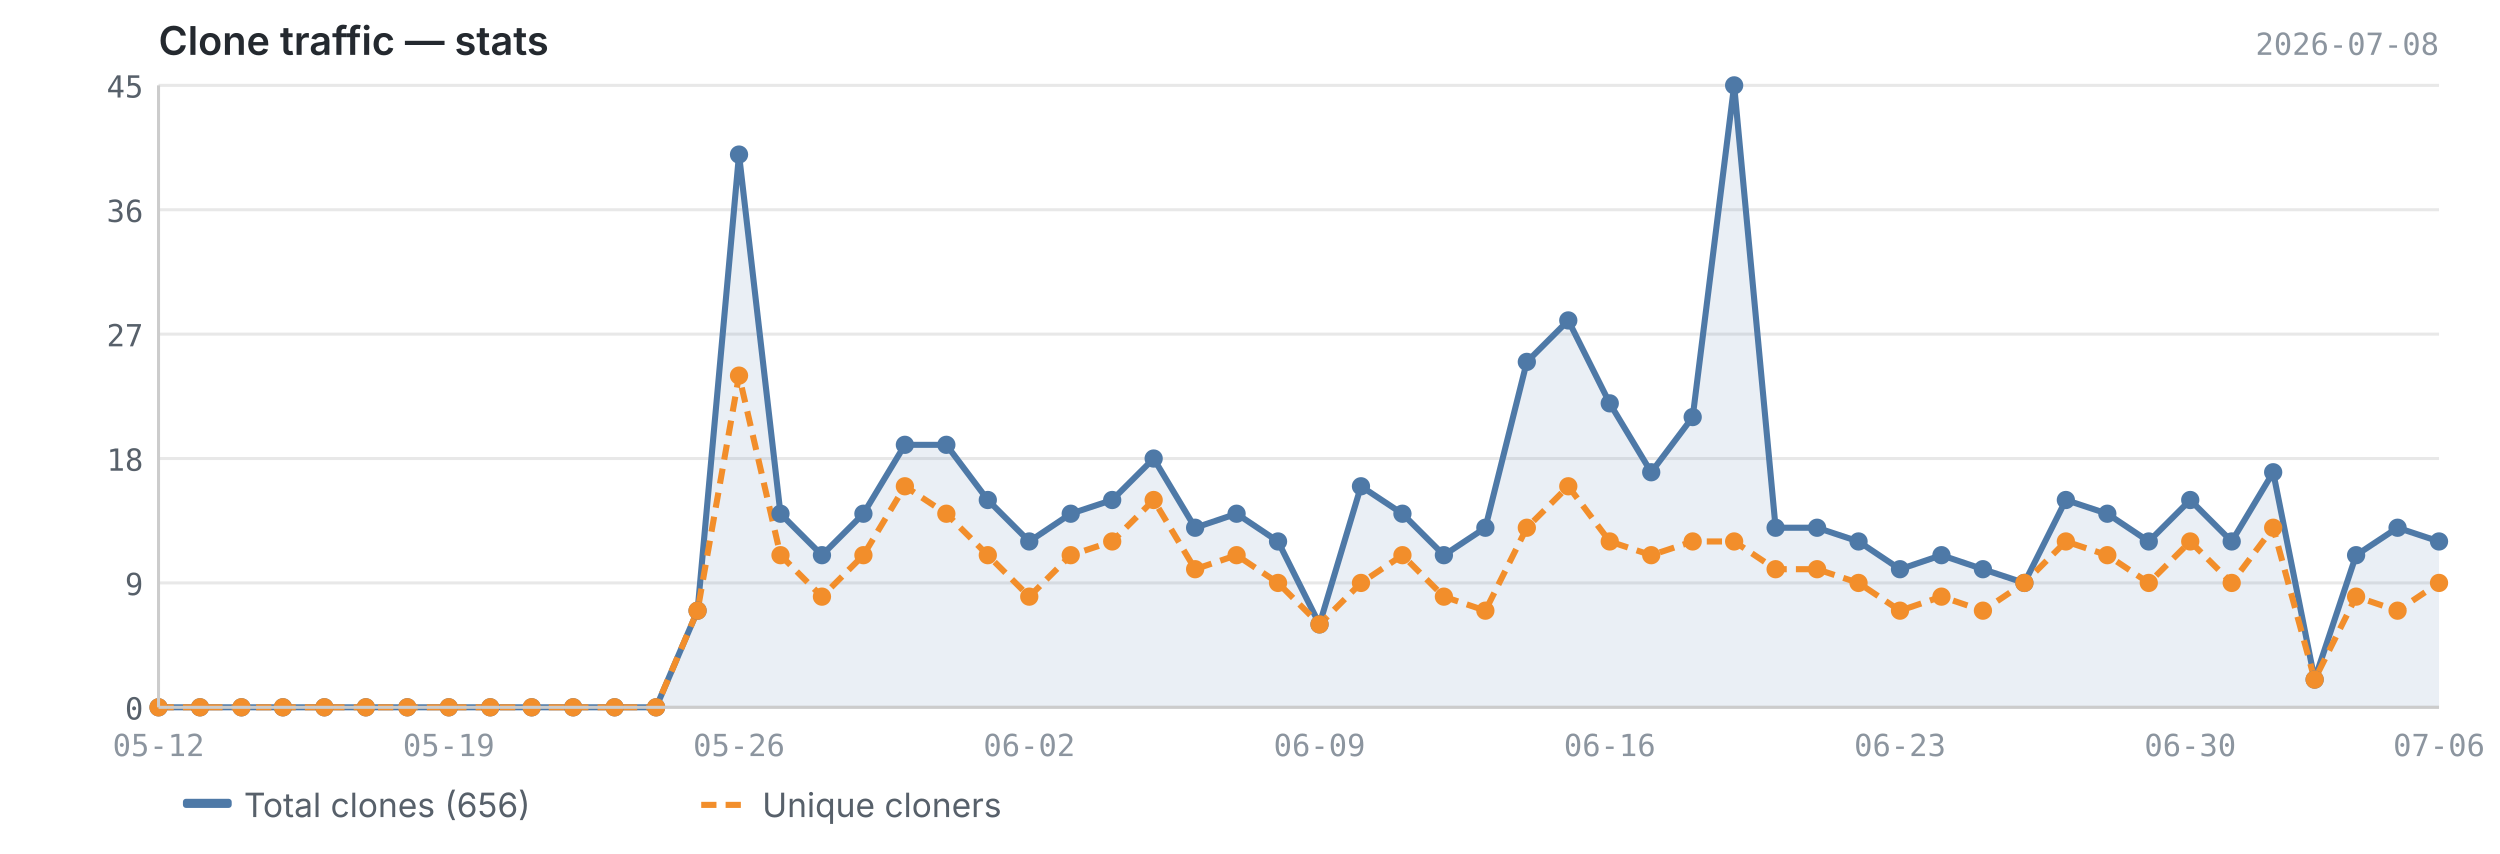
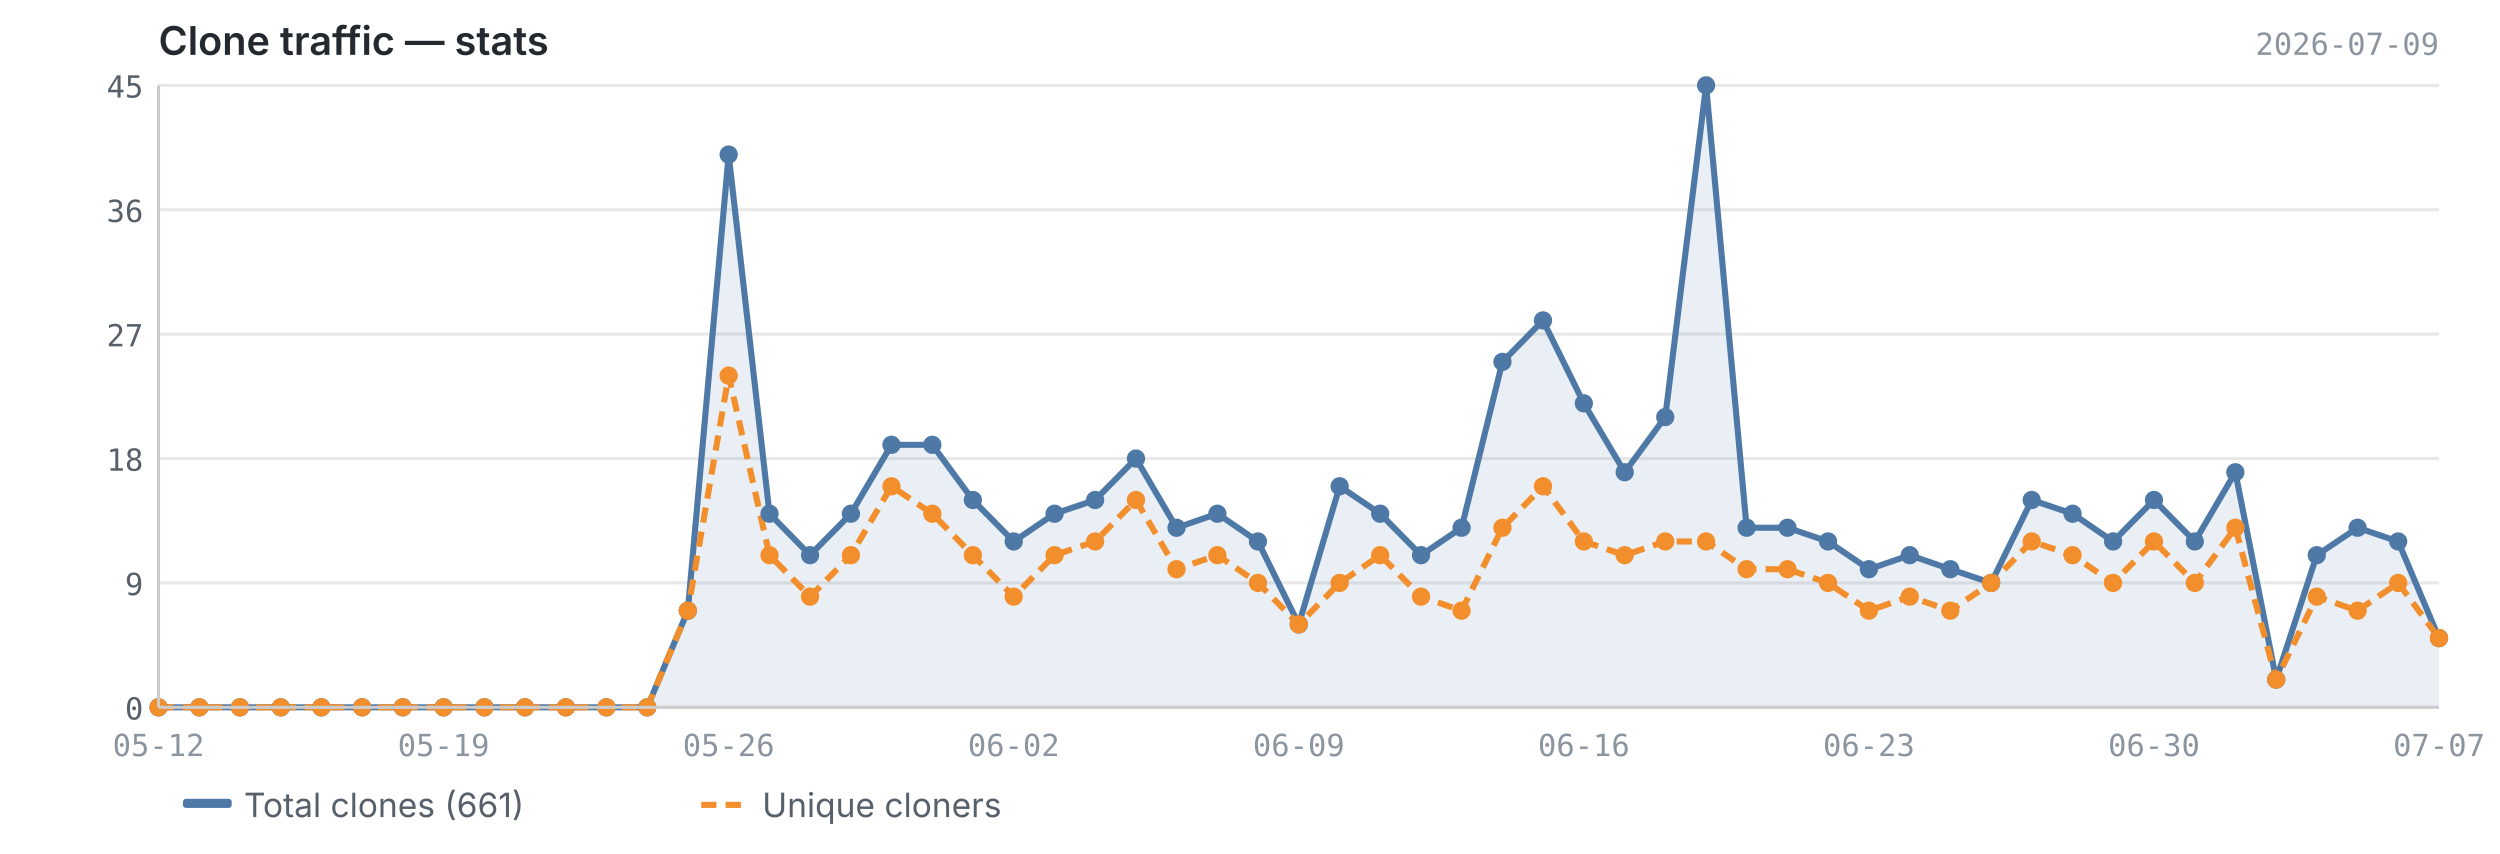
<svg xmlns="http://www.w3.org/2000/svg" viewBox="0 0 820 280" width="820" height="280">
  <text x="52" y="18" font-size="13" font-weight="600" fill="#24292f" font-family="-apple-system, BlinkMacSystemFont, 'Segoe UI', sans-serif">Clone traffic — stats</text>
-   <text x="800" y="18" font-size="10" fill="#8c959f" font-family="ui-monospace, SFMono-Regular, 'SF Mono', Menlo, monospace" text-anchor="end">2026-07-08</text>
+   <text x="800" y="18" font-size="10" fill="#8c959f" font-family="ui-monospace, SFMono-Regular, 'SF Mono', Menlo, monospace" text-anchor="end">2026-07-09</text>
  <line x1="52" y1="232.0" x2="800" y2="232.0" stroke="#e8e8e8" stroke-width="1" />
  <line x1="52" y1="191.2" x2="800" y2="191.2" stroke="#e8e8e8" stroke-width="1" />
  <line x1="52" y1="150.4" x2="800" y2="150.4" stroke="#e8e8e8" stroke-width="1" />
  <line x1="52" y1="109.6" x2="800" y2="109.6" stroke="#e8e8e8" stroke-width="1" />
  <line x1="52" y1="68.8" x2="800" y2="68.8" stroke="#e8e8e8" stroke-width="1" />
  <line x1="52" y1="28.0" x2="800" y2="28.0" stroke="#e8e8e8" stroke-width="1" />
-   <path d="M52.0,232.0 L52.0,232.0 L65.6,232.0 L79.2,232.0 L92.8,232.0 L106.4,232.0 L120.0,232.0 L133.6,232.0 L147.2,232.0 L160.8,232.0 L174.4,232.0 L188.0,232.0 L201.6,232.0 L215.2,232.0 L228.8,200.3 L242.4,50.7 L256.0,168.5 L269.6,182.1 L283.2,168.5 L296.8,145.9 L310.4,145.9 L324.0,164.0 L337.6,177.6 L351.2,168.5 L364.8,164.0 L378.4,150.4 L392.0,173.1 L405.6,168.5 L419.2,177.6 L432.8,204.8 L446.4,159.5 L460.0,168.5 L473.6,182.1 L487.2,173.1 L500.8,118.7 L514.4,105.1 L528.0,132.3 L541.6,154.9 L555.2,136.8 L568.8,28.0 L582.4,173.1 L596.0,173.1 L609.6,177.6 L623.2,186.7 L636.8,182.1 L650.4,186.7 L664.0,191.2 L677.6,164.0 L691.2,168.5 L704.8,177.6 L718.4,164.0 L732.0,177.6 L745.6,154.9 L759.2,222.9 L772.8,182.1 L786.4,173.1 L800.0,177.6 L800.0,232.0 L52.0,232.0Z" fill="#4e79a7" opacity="0.12" />
-   <polyline points="52.0,232.0 65.6,232.0 79.2,232.0 92.8,232.0 106.4,232.0 120.0,232.0 133.6,232.0 147.2,232.0 160.8,232.0 174.4,232.0 188.0,232.0 201.6,232.0 215.2,232.0 228.8,200.3 242.4,50.7 256.0,168.5 269.6,182.1 283.2,168.5 296.8,145.9 310.4,145.9 324.0,164.0 337.6,177.6 351.2,168.5 364.8,164.0 378.4,150.4 392.0,173.1 405.6,168.5 419.2,177.6 432.8,204.8 446.4,159.5 460.0,168.5 473.6,182.1 487.2,173.1 500.8,118.7 514.4,105.1 528.0,132.3 541.6,154.9 555.2,136.8 568.8,28.0 582.4,173.1 596.0,173.1 609.6,177.6 623.2,186.7 636.8,182.1 650.4,186.7 664.0,191.2 677.6,164.0 691.2,168.5 704.8,177.6 718.4,164.0 732.0,177.6 745.6,154.9 759.2,222.9 772.8,182.1 786.4,173.1 800.0,177.6" fill="none" stroke="#4e79a7" stroke-width="2" stroke-linejoin="round" />
-   <polyline points="52.0,232.0 65.6,232.0 79.2,232.0 92.8,232.0 106.4,232.0 120.0,232.0 133.6,232.0 147.2,232.0 160.8,232.0 174.4,232.0 188.0,232.0 201.6,232.0 215.2,232.0 228.8,200.3 242.4,123.2 256.0,182.1 269.6,195.7 283.2,182.1 296.8,159.5 310.4,168.5 324.0,182.1 337.6,195.7 351.2,182.1 364.8,177.6 378.4,164.0 392.0,186.7 405.6,182.1 419.2,191.2 432.8,204.8 446.4,191.2 460.0,182.1 473.6,195.7 487.2,200.3 500.8,173.1 514.4,159.5 528.0,177.6 541.6,182.1 555.2,177.6 568.8,177.6 582.4,186.7 596.0,186.7 609.6,191.2 623.2,200.3 636.8,195.7 650.4,200.3 664.0,191.2 677.6,177.6 691.2,182.1 704.8,191.2 718.4,177.6 732.0,191.2 745.6,173.1 759.2,222.9 772.8,195.7 786.4,200.3 800.0,191.2" fill="none" stroke="#f28e2b" stroke-width="2" stroke-linejoin="round" stroke-dasharray="5,3" />
+   <path d="M52.0,232.0 L52.0,232.0 L65.4,232.0 L78.7,232.0 L92.1,232.0 L105.4,232.0 L118.8,232.0 L132.1,232.0 L145.5,232.0 L158.9,232.0 L172.2,232.0 L185.6,232.0 L198.9,232.0 L212.3,232.0 L225.6,200.3 L239.0,50.7 L252.4,168.5 L265.7,182.1 L279.1,168.5 L292.4,145.9 L305.8,145.9 L319.1,164.0 L332.5,177.6 L345.9,168.5 L359.2,164.0 L372.6,150.4 L385.9,173.1 L399.3,168.5 L412.6,177.6 L426.0,204.8 L439.4,159.5 L452.7,168.5 L466.1,182.1 L479.4,173.1 L492.8,118.7 L506.1,105.1 L519.5,132.3 L532.9,154.9 L546.2,136.8 L559.6,28.0 L572.9,173.1 L586.3,173.1 L599.6,177.6 L613.0,186.7 L626.4,182.1 L639.7,186.7 L653.1,191.2 L666.4,164.0 L679.8,168.5 L693.1,177.6 L706.5,164.0 L719.9,177.6 L733.2,154.9 L746.6,222.9 L759.9,182.1 L773.3,173.1 L786.6,177.6 L800.0,209.3 L800.0,232.0 L52.0,232.0Z" fill="#4e79a7" opacity="0.12" />
+   <polyline points="52.0,232.0 65.4,232.0 78.7,232.0 92.1,232.0 105.4,232.0 118.8,232.0 132.1,232.0 145.5,232.0 158.9,232.0 172.2,232.0 185.6,232.0 198.9,232.0 212.3,232.0 225.6,200.3 239.0,50.7 252.4,168.5 265.7,182.1 279.1,168.5 292.4,145.9 305.8,145.9 319.1,164.0 332.5,177.6 345.9,168.5 359.2,164.0 372.6,150.4 385.9,173.1 399.3,168.5 412.6,177.6 426.0,204.8 439.4,159.5 452.7,168.5 466.1,182.1 479.4,173.1 492.8,118.7 506.1,105.1 519.5,132.3 532.9,154.9 546.2,136.8 559.6,28.0 572.9,173.1 586.3,173.1 599.6,177.6 613.0,186.7 626.4,182.1 639.7,186.7 653.1,191.2 666.4,164.0 679.8,168.5 693.1,177.6 706.5,164.0 719.9,177.6 733.2,154.9 746.6,222.9 759.9,182.1 773.3,173.1 786.6,177.6 800.0,209.3" fill="none" stroke="#4e79a7" stroke-width="2" stroke-linejoin="round" />
+   <polyline points="52.0,232.0 65.4,232.0 78.7,232.0 92.1,232.0 105.4,232.0 118.8,232.0 132.1,232.0 145.5,232.0 158.9,232.0 172.2,232.0 185.6,232.0 198.9,232.0 212.3,232.0 225.6,200.3 239.0,123.2 252.4,182.1 265.7,195.7 279.1,182.1 292.4,159.5 305.8,168.5 319.1,182.1 332.5,195.7 345.9,182.1 359.2,177.6 372.6,164.0 385.9,186.7 399.3,182.1 412.6,191.2 426.0,204.8 439.4,191.2 452.7,182.1 466.1,195.7 479.4,200.3 492.8,173.1 506.1,159.5 519.5,177.6 532.9,182.1 546.2,177.6 559.6,177.6 572.9,186.7 586.3,186.7 599.6,191.2 613.0,200.3 626.4,195.7 639.7,200.3 653.1,191.2 666.4,177.6 679.8,182.1 693.1,191.2 706.5,177.6 719.9,191.2 733.2,173.1 746.6,222.9 759.9,195.7 773.3,200.3 786.6,191.2 800.0,209.3" fill="none" stroke="#f28e2b" stroke-width="2" stroke-linejoin="round" stroke-dasharray="5,3" />
  <circle cx="52.0" cy="232.0" r="3" fill="#4e79a7" />
-   <circle cx="65.6" cy="232.0" r="3" fill="#4e79a7" />
-   <circle cx="79.2" cy="232.0" r="3" fill="#4e79a7" />
-   <circle cx="92.8" cy="232.0" r="3" fill="#4e79a7" />
-   <circle cx="106.4" cy="232.0" r="3" fill="#4e79a7" />
-   <circle cx="120.0" cy="232.0" r="3" fill="#4e79a7" />
-   <circle cx="133.6" cy="232.0" r="3" fill="#4e79a7" />
-   <circle cx="147.2" cy="232.0" r="3" fill="#4e79a7" />
-   <circle cx="160.8" cy="232.0" r="3" fill="#4e79a7" />
-   <circle cx="174.4" cy="232.0" r="3" fill="#4e79a7" />
-   <circle cx="188.0" cy="232.0" r="3" fill="#4e79a7" />
-   <circle cx="201.6" cy="232.0" r="3" fill="#4e79a7" />
-   <circle cx="215.2" cy="232.0" r="3" fill="#4e79a7" />
-   <circle cx="228.8" cy="200.3" r="3" fill="#4e79a7" />
-   <circle cx="242.4" cy="50.7" r="3" fill="#4e79a7" />
-   <circle cx="256.0" cy="168.5" r="3" fill="#4e79a7" />
-   <circle cx="269.6" cy="182.1" r="3" fill="#4e79a7" />
-   <circle cx="283.2" cy="168.5" r="3" fill="#4e79a7" />
-   <circle cx="296.8" cy="145.9" r="3" fill="#4e79a7" />
-   <circle cx="310.4" cy="145.9" r="3" fill="#4e79a7" />
-   <circle cx="324.0" cy="164.0" r="3" fill="#4e79a7" />
-   <circle cx="337.6" cy="177.6" r="3" fill="#4e79a7" />
-   <circle cx="351.2" cy="168.5" r="3" fill="#4e79a7" />
-   <circle cx="364.8" cy="164.0" r="3" fill="#4e79a7" />
-   <circle cx="378.4" cy="150.4" r="3" fill="#4e79a7" />
-   <circle cx="392.0" cy="173.1" r="3" fill="#4e79a7" />
-   <circle cx="405.6" cy="168.5" r="3" fill="#4e79a7" />
-   <circle cx="419.2" cy="177.6" r="3" fill="#4e79a7" />
-   <circle cx="432.8" cy="204.8" r="3" fill="#4e79a7" />
-   <circle cx="446.4" cy="159.5" r="3" fill="#4e79a7" />
-   <circle cx="460.0" cy="168.5" r="3" fill="#4e79a7" />
-   <circle cx="473.6" cy="182.1" r="3" fill="#4e79a7" />
-   <circle cx="487.2" cy="173.1" r="3" fill="#4e79a7" />
-   <circle cx="500.8" cy="118.7" r="3" fill="#4e79a7" />
-   <circle cx="514.4" cy="105.1" r="3" fill="#4e79a7" />
-   <circle cx="528.0" cy="132.3" r="3" fill="#4e79a7" />
-   <circle cx="541.6" cy="154.9" r="3" fill="#4e79a7" />
-   <circle cx="555.2" cy="136.8" r="3" fill="#4e79a7" />
-   <circle cx="568.8" cy="28.0" r="3" fill="#4e79a7" />
-   <circle cx="582.4" cy="173.1" r="3" fill="#4e79a7" />
-   <circle cx="596.0" cy="173.1" r="3" fill="#4e79a7" />
-   <circle cx="609.6" cy="177.6" r="3" fill="#4e79a7" />
-   <circle cx="623.2" cy="186.7" r="3" fill="#4e79a7" />
-   <circle cx="636.8" cy="182.1" r="3" fill="#4e79a7" />
-   <circle cx="650.4" cy="186.7" r="3" fill="#4e79a7" />
-   <circle cx="664.0" cy="191.2" r="3" fill="#4e79a7" />
-   <circle cx="677.6" cy="164.0" r="3" fill="#4e79a7" />
-   <circle cx="691.2" cy="168.5" r="3" fill="#4e79a7" />
-   <circle cx="704.8" cy="177.6" r="3" fill="#4e79a7" />
-   <circle cx="718.4" cy="164.0" r="3" fill="#4e79a7" />
-   <circle cx="732.0" cy="177.6" r="3" fill="#4e79a7" />
-   <circle cx="745.6" cy="154.9" r="3" fill="#4e79a7" />
-   <circle cx="759.2" cy="222.9" r="3" fill="#4e79a7" />
-   <circle cx="772.8" cy="182.1" r="3" fill="#4e79a7" />
-   <circle cx="786.4" cy="173.1" r="3" fill="#4e79a7" />
-   <circle cx="800.0" cy="177.6" r="3" fill="#4e79a7" />
+   <circle cx="65.4" cy="232.0" r="3" fill="#4e79a7" />
+   <circle cx="78.7" cy="232.0" r="3" fill="#4e79a7" />
+   <circle cx="92.1" cy="232.0" r="3" fill="#4e79a7" />
+   <circle cx="105.4" cy="232.0" r="3" fill="#4e79a7" />
+   <circle cx="118.8" cy="232.0" r="3" fill="#4e79a7" />
+   <circle cx="132.1" cy="232.0" r="3" fill="#4e79a7" />
+   <circle cx="145.5" cy="232.0" r="3" fill="#4e79a7" />
+   <circle cx="158.9" cy="232.0" r="3" fill="#4e79a7" />
+   <circle cx="172.2" cy="232.0" r="3" fill="#4e79a7" />
+   <circle cx="185.6" cy="232.0" r="3" fill="#4e79a7" />
+   <circle cx="198.9" cy="232.0" r="3" fill="#4e79a7" />
+   <circle cx="212.3" cy="232.0" r="3" fill="#4e79a7" />
+   <circle cx="225.6" cy="200.3" r="3" fill="#4e79a7" />
+   <circle cx="239.0" cy="50.7" r="3" fill="#4e79a7" />
+   <circle cx="252.4" cy="168.5" r="3" fill="#4e79a7" />
+   <circle cx="265.7" cy="182.1" r="3" fill="#4e79a7" />
+   <circle cx="279.1" cy="168.5" r="3" fill="#4e79a7" />
+   <circle cx="292.4" cy="145.9" r="3" fill="#4e79a7" />
+   <circle cx="305.8" cy="145.9" r="3" fill="#4e79a7" />
+   <circle cx="319.1" cy="164.0" r="3" fill="#4e79a7" />
+   <circle cx="332.5" cy="177.6" r="3" fill="#4e79a7" />
+   <circle cx="345.9" cy="168.5" r="3" fill="#4e79a7" />
+   <circle cx="359.2" cy="164.0" r="3" fill="#4e79a7" />
+   <circle cx="372.6" cy="150.4" r="3" fill="#4e79a7" />
+   <circle cx="385.9" cy="173.1" r="3" fill="#4e79a7" />
+   <circle cx="399.3" cy="168.5" r="3" fill="#4e79a7" />
+   <circle cx="412.6" cy="177.6" r="3" fill="#4e79a7" />
+   <circle cx="426.0" cy="204.8" r="3" fill="#4e79a7" />
+   <circle cx="439.4" cy="159.5" r="3" fill="#4e79a7" />
+   <circle cx="452.7" cy="168.5" r="3" fill="#4e79a7" />
+   <circle cx="466.1" cy="182.1" r="3" fill="#4e79a7" />
+   <circle cx="479.4" cy="173.1" r="3" fill="#4e79a7" />
+   <circle cx="492.8" cy="118.7" r="3" fill="#4e79a7" />
+   <circle cx="506.1" cy="105.1" r="3" fill="#4e79a7" />
+   <circle cx="519.5" cy="132.3" r="3" fill="#4e79a7" />
+   <circle cx="532.9" cy="154.9" r="3" fill="#4e79a7" />
+   <circle cx="546.2" cy="136.8" r="3" fill="#4e79a7" />
+   <circle cx="559.6" cy="28.0" r="3" fill="#4e79a7" />
+   <circle cx="572.9" cy="173.1" r="3" fill="#4e79a7" />
+   <circle cx="586.3" cy="173.1" r="3" fill="#4e79a7" />
+   <circle cx="599.6" cy="177.6" r="3" fill="#4e79a7" />
+   <circle cx="613.0" cy="186.7" r="3" fill="#4e79a7" />
+   <circle cx="626.4" cy="182.1" r="3" fill="#4e79a7" />
+   <circle cx="639.7" cy="186.7" r="3" fill="#4e79a7" />
+   <circle cx="653.1" cy="191.2" r="3" fill="#4e79a7" />
+   <circle cx="666.4" cy="164.0" r="3" fill="#4e79a7" />
+   <circle cx="679.8" cy="168.5" r="3" fill="#4e79a7" />
+   <circle cx="693.1" cy="177.6" r="3" fill="#4e79a7" />
+   <circle cx="706.5" cy="164.0" r="3" fill="#4e79a7" />
+   <circle cx="719.9" cy="177.6" r="3" fill="#4e79a7" />
+   <circle cx="733.2" cy="154.9" r="3" fill="#4e79a7" />
+   <circle cx="746.6" cy="222.9" r="3" fill="#4e79a7" />
+   <circle cx="759.9" cy="182.1" r="3" fill="#4e79a7" />
+   <circle cx="773.3" cy="173.1" r="3" fill="#4e79a7" />
+   <circle cx="786.6" cy="177.6" r="3" fill="#4e79a7" />
+   <circle cx="800.0" cy="209.3" r="3" fill="#4e79a7" />
  <circle cx="52.0" cy="232.0" r="3" fill="#f28e2b" />
-   <circle cx="65.6" cy="232.0" r="3" fill="#f28e2b" />
-   <circle cx="79.2" cy="232.0" r="3" fill="#f28e2b" />
-   <circle cx="92.8" cy="232.0" r="3" fill="#f28e2b" />
-   <circle cx="106.4" cy="232.0" r="3" fill="#f28e2b" />
-   <circle cx="120.0" cy="232.0" r="3" fill="#f28e2b" />
-   <circle cx="133.6" cy="232.0" r="3" fill="#f28e2b" />
-   <circle cx="147.2" cy="232.0" r="3" fill="#f28e2b" />
-   <circle cx="160.8" cy="232.0" r="3" fill="#f28e2b" />
-   <circle cx="174.4" cy="232.0" r="3" fill="#f28e2b" />
-   <circle cx="188.0" cy="232.0" r="3" fill="#f28e2b" />
-   <circle cx="201.6" cy="232.0" r="3" fill="#f28e2b" />
-   <circle cx="215.2" cy="232.0" r="3" fill="#f28e2b" />
-   <circle cx="228.8" cy="200.3" r="3" fill="#f28e2b" />
-   <circle cx="242.4" cy="123.2" r="3" fill="#f28e2b" />
-   <circle cx="256.0" cy="182.1" r="3" fill="#f28e2b" />
-   <circle cx="269.6" cy="195.7" r="3" fill="#f28e2b" />
-   <circle cx="283.2" cy="182.1" r="3" fill="#f28e2b" />
-   <circle cx="296.8" cy="159.5" r="3" fill="#f28e2b" />
-   <circle cx="310.4" cy="168.5" r="3" fill="#f28e2b" />
-   <circle cx="324.0" cy="182.1" r="3" fill="#f28e2b" />
-   <circle cx="337.6" cy="195.7" r="3" fill="#f28e2b" />
-   <circle cx="351.2" cy="182.1" r="3" fill="#f28e2b" />
-   <circle cx="364.8" cy="177.6" r="3" fill="#f28e2b" />
-   <circle cx="378.4" cy="164.0" r="3" fill="#f28e2b" />
-   <circle cx="392.0" cy="186.7" r="3" fill="#f28e2b" />
-   <circle cx="405.6" cy="182.1" r="3" fill="#f28e2b" />
-   <circle cx="419.2" cy="191.2" r="3" fill="#f28e2b" />
-   <circle cx="432.8" cy="204.8" r="3" fill="#f28e2b" />
-   <circle cx="446.4" cy="191.2" r="3" fill="#f28e2b" />
-   <circle cx="460.0" cy="182.1" r="3" fill="#f28e2b" />
-   <circle cx="473.6" cy="195.7" r="3" fill="#f28e2b" />
-   <circle cx="487.2" cy="200.3" r="3" fill="#f28e2b" />
-   <circle cx="500.8" cy="173.1" r="3" fill="#f28e2b" />
-   <circle cx="514.4" cy="159.5" r="3" fill="#f28e2b" />
-   <circle cx="528.0" cy="177.6" r="3" fill="#f28e2b" />
-   <circle cx="541.6" cy="182.1" r="3" fill="#f28e2b" />
-   <circle cx="555.2" cy="177.6" r="3" fill="#f28e2b" />
-   <circle cx="568.8" cy="177.6" r="3" fill="#f28e2b" />
-   <circle cx="582.4" cy="186.7" r="3" fill="#f28e2b" />
-   <circle cx="596.0" cy="186.7" r="3" fill="#f28e2b" />
-   <circle cx="609.6" cy="191.2" r="3" fill="#f28e2b" />
-   <circle cx="623.2" cy="200.3" r="3" fill="#f28e2b" />
-   <circle cx="636.8" cy="195.7" r="3" fill="#f28e2b" />
-   <circle cx="650.4" cy="200.3" r="3" fill="#f28e2b" />
-   <circle cx="664.0" cy="191.2" r="3" fill="#f28e2b" />
-   <circle cx="677.6" cy="177.6" r="3" fill="#f28e2b" />
-   <circle cx="691.2" cy="182.1" r="3" fill="#f28e2b" />
-   <circle cx="704.8" cy="191.2" r="3" fill="#f28e2b" />
-   <circle cx="718.4" cy="177.6" r="3" fill="#f28e2b" />
-   <circle cx="732.0" cy="191.2" r="3" fill="#f28e2b" />
-   <circle cx="745.6" cy="173.1" r="3" fill="#f28e2b" />
-   <circle cx="759.2" cy="222.9" r="3" fill="#f28e2b" />
-   <circle cx="772.8" cy="195.7" r="3" fill="#f28e2b" />
-   <circle cx="786.4" cy="200.3" r="3" fill="#f28e2b" />
-   <circle cx="800.0" cy="191.2" r="3" fill="#f28e2b" />
+   <circle cx="65.4" cy="232.0" r="3" fill="#f28e2b" />
+   <circle cx="78.7" cy="232.0" r="3" fill="#f28e2b" />
+   <circle cx="92.1" cy="232.0" r="3" fill="#f28e2b" />
+   <circle cx="105.4" cy="232.0" r="3" fill="#f28e2b" />
+   <circle cx="118.8" cy="232.0" r="3" fill="#f28e2b" />
+   <circle cx="132.1" cy="232.0" r="3" fill="#f28e2b" />
+   <circle cx="145.5" cy="232.0" r="3" fill="#f28e2b" />
+   <circle cx="158.9" cy="232.0" r="3" fill="#f28e2b" />
+   <circle cx="172.2" cy="232.0" r="3" fill="#f28e2b" />
+   <circle cx="185.6" cy="232.0" r="3" fill="#f28e2b" />
+   <circle cx="198.9" cy="232.0" r="3" fill="#f28e2b" />
+   <circle cx="212.3" cy="232.0" r="3" fill="#f28e2b" />
+   <circle cx="225.6" cy="200.3" r="3" fill="#f28e2b" />
+   <circle cx="239.0" cy="123.2" r="3" fill="#f28e2b" />
+   <circle cx="252.4" cy="182.1" r="3" fill="#f28e2b" />
+   <circle cx="265.7" cy="195.7" r="3" fill="#f28e2b" />
+   <circle cx="279.1" cy="182.1" r="3" fill="#f28e2b" />
+   <circle cx="292.4" cy="159.5" r="3" fill="#f28e2b" />
+   <circle cx="305.8" cy="168.5" r="3" fill="#f28e2b" />
+   <circle cx="319.1" cy="182.1" r="3" fill="#f28e2b" />
+   <circle cx="332.5" cy="195.7" r="3" fill="#f28e2b" />
+   <circle cx="345.9" cy="182.1" r="3" fill="#f28e2b" />
+   <circle cx="359.2" cy="177.6" r="3" fill="#f28e2b" />
+   <circle cx="372.6" cy="164.0" r="3" fill="#f28e2b" />
+   <circle cx="385.9" cy="186.7" r="3" fill="#f28e2b" />
+   <circle cx="399.3" cy="182.1" r="3" fill="#f28e2b" />
+   <circle cx="412.6" cy="191.2" r="3" fill="#f28e2b" />
+   <circle cx="426.0" cy="204.8" r="3" fill="#f28e2b" />
+   <circle cx="439.4" cy="191.2" r="3" fill="#f28e2b" />
+   <circle cx="452.7" cy="182.1" r="3" fill="#f28e2b" />
+   <circle cx="466.1" cy="195.7" r="3" fill="#f28e2b" />
+   <circle cx="479.4" cy="200.3" r="3" fill="#f28e2b" />
+   <circle cx="492.8" cy="173.1" r="3" fill="#f28e2b" />
+   <circle cx="506.1" cy="159.5" r="3" fill="#f28e2b" />
+   <circle cx="519.5" cy="177.6" r="3" fill="#f28e2b" />
+   <circle cx="532.9" cy="182.1" r="3" fill="#f28e2b" />
+   <circle cx="546.2" cy="177.6" r="3" fill="#f28e2b" />
+   <circle cx="559.6" cy="177.6" r="3" fill="#f28e2b" />
+   <circle cx="572.9" cy="186.7" r="3" fill="#f28e2b" />
+   <circle cx="586.3" cy="186.7" r="3" fill="#f28e2b" />
+   <circle cx="599.6" cy="191.2" r="3" fill="#f28e2b" />
+   <circle cx="613.0" cy="200.3" r="3" fill="#f28e2b" />
+   <circle cx="626.4" cy="195.7" r="3" fill="#f28e2b" />
+   <circle cx="639.7" cy="200.3" r="3" fill="#f28e2b" />
+   <circle cx="653.1" cy="191.2" r="3" fill="#f28e2b" />
+   <circle cx="666.4" cy="177.6" r="3" fill="#f28e2b" />
+   <circle cx="679.8" cy="182.1" r="3" fill="#f28e2b" />
+   <circle cx="693.1" cy="191.2" r="3" fill="#f28e2b" />
+   <circle cx="706.5" cy="177.6" r="3" fill="#f28e2b" />
+   <circle cx="719.9" cy="191.2" r="3" fill="#f28e2b" />
+   <circle cx="733.2" cy="173.1" r="3" fill="#f28e2b" />
+   <circle cx="746.6" cy="222.9" r="3" fill="#f28e2b" />
+   <circle cx="759.9" cy="195.7" r="3" fill="#f28e2b" />
+   <circle cx="773.3" cy="200.3" r="3" fill="#f28e2b" />
+   <circle cx="786.6" cy="191.2" r="3" fill="#f28e2b" />
+   <circle cx="800.0" cy="209.3" r="3" fill="#f28e2b" />
  <line x1="52" y1="28" x2="52" y2="232" stroke="#cccccc" stroke-width="1" />
  <line x1="52" y1="232" x2="800" y2="232" stroke="#cccccc" stroke-width="1" />
  <text x="47" y="236.0" text-anchor="end" font-size="10" fill="#57606a" font-family="ui-monospace, SFMono-Regular, 'SF Mono', Menlo, monospace">0</text>
  <text x="47" y="195.2" text-anchor="end" font-size="10" fill="#57606a" font-family="ui-monospace, SFMono-Regular, 'SF Mono', Menlo, monospace">9</text>
  <text x="47" y="154.4" text-anchor="end" font-size="10" fill="#57606a" font-family="ui-monospace, SFMono-Regular, 'SF Mono', Menlo, monospace">18</text>
  <text x="47" y="113.6" text-anchor="end" font-size="10" fill="#57606a" font-family="ui-monospace, SFMono-Regular, 'SF Mono', Menlo, monospace">27</text>
  <text x="47" y="72.8" text-anchor="end" font-size="10" fill="#57606a" font-family="ui-monospace, SFMono-Regular, 'SF Mono', Menlo, monospace">36</text>
  <text x="47" y="32.0" text-anchor="end" font-size="10" fill="#57606a" font-family="ui-monospace, SFMono-Regular, 'SF Mono', Menlo, monospace">45</text>
  <text x="52.0" y="248" text-anchor="middle" font-size="10" fill="#8c959f" font-family="ui-monospace, SFMono-Regular, 'SF Mono', Menlo, monospace">05-12</text>
-   <text x="528.0" y="248" text-anchor="middle" font-size="10" fill="#8c959f" font-family="ui-monospace, SFMono-Regular, 'SF Mono', Menlo, monospace">06-16</text>
-   <text x="147.2" y="248" text-anchor="middle" font-size="10" fill="#8c959f" font-family="ui-monospace, SFMono-Regular, 'SF Mono', Menlo, monospace">05-19</text>
-   <text x="623.2" y="248" text-anchor="middle" font-size="10" fill="#8c959f" font-family="ui-monospace, SFMono-Regular, 'SF Mono', Menlo, monospace">06-23</text>
-   <text x="242.4" y="248" text-anchor="middle" font-size="10" fill="#8c959f" font-family="ui-monospace, SFMono-Regular, 'SF Mono', Menlo, monospace">05-26</text>
-   <text x="718.4" y="248" text-anchor="middle" font-size="10" fill="#8c959f" font-family="ui-monospace, SFMono-Regular, 'SF Mono', Menlo, monospace">06-30</text>
-   <text x="337.6" y="248" text-anchor="middle" font-size="10" fill="#8c959f" font-family="ui-monospace, SFMono-Regular, 'SF Mono', Menlo, monospace">06-02</text>
-   <text x="800.0" y="248" text-anchor="middle" font-size="10" fill="#8c959f" font-family="ui-monospace, SFMono-Regular, 'SF Mono', Menlo, monospace">07-06</text>
-   <text x="432.8" y="248" text-anchor="middle" font-size="10" fill="#8c959f" font-family="ui-monospace, SFMono-Regular, 'SF Mono', Menlo, monospace">06-09</text>
+   <text x="519.5" y="248" text-anchor="middle" font-size="10" fill="#8c959f" font-family="ui-monospace, SFMono-Regular, 'SF Mono', Menlo, monospace">06-16</text>
+   <text x="145.5" y="248" text-anchor="middle" font-size="10" fill="#8c959f" font-family="ui-monospace, SFMono-Regular, 'SF Mono', Menlo, monospace">05-19</text>
+   <text x="613.0" y="248" text-anchor="middle" font-size="10" fill="#8c959f" font-family="ui-monospace, SFMono-Regular, 'SF Mono', Menlo, monospace">06-23</text>
+   <text x="239.0" y="248" text-anchor="middle" font-size="10" fill="#8c959f" font-family="ui-monospace, SFMono-Regular, 'SF Mono', Menlo, monospace">05-26</text>
+   <text x="706.5" y="248" text-anchor="middle" font-size="10" fill="#8c959f" font-family="ui-monospace, SFMono-Regular, 'SF Mono', Menlo, monospace">06-30</text>
+   <text x="332.5" y="248" text-anchor="middle" font-size="10" fill="#8c959f" font-family="ui-monospace, SFMono-Regular, 'SF Mono', Menlo, monospace">06-02</text>
+   <text x="800.0" y="248" text-anchor="middle" font-size="10" fill="#8c959f" font-family="ui-monospace, SFMono-Regular, 'SF Mono', Menlo, monospace">07-07</text>
+   <text x="426.0" y="248" text-anchor="middle" font-size="10" fill="#8c959f" font-family="ui-monospace, SFMono-Regular, 'SF Mono', Menlo, monospace">06-09</text>
  <rect x="60" y="262" width="16" height="3" fill="#4e79a7" rx="1" />
-   <text x="80" y="268" font-size="11" fill="#57606a" font-family="-apple-system, BlinkMacSystemFont, 'Segoe UI', sans-serif">Total clones (656)</text>
+   <text x="80" y="268" font-size="11" fill="#57606a" font-family="-apple-system, BlinkMacSystemFont, 'Segoe UI', sans-serif">Total clones (661)</text>
  <line x1="230" y1="264" x2="246" y2="264" stroke="#f28e2b" stroke-width="2" stroke-dasharray="5,3" />
  <text x="250" y="268" font-size="11" fill="#57606a" font-family="-apple-system, BlinkMacSystemFont, 'Segoe UI', sans-serif">Unique cloners</text>
</svg>
